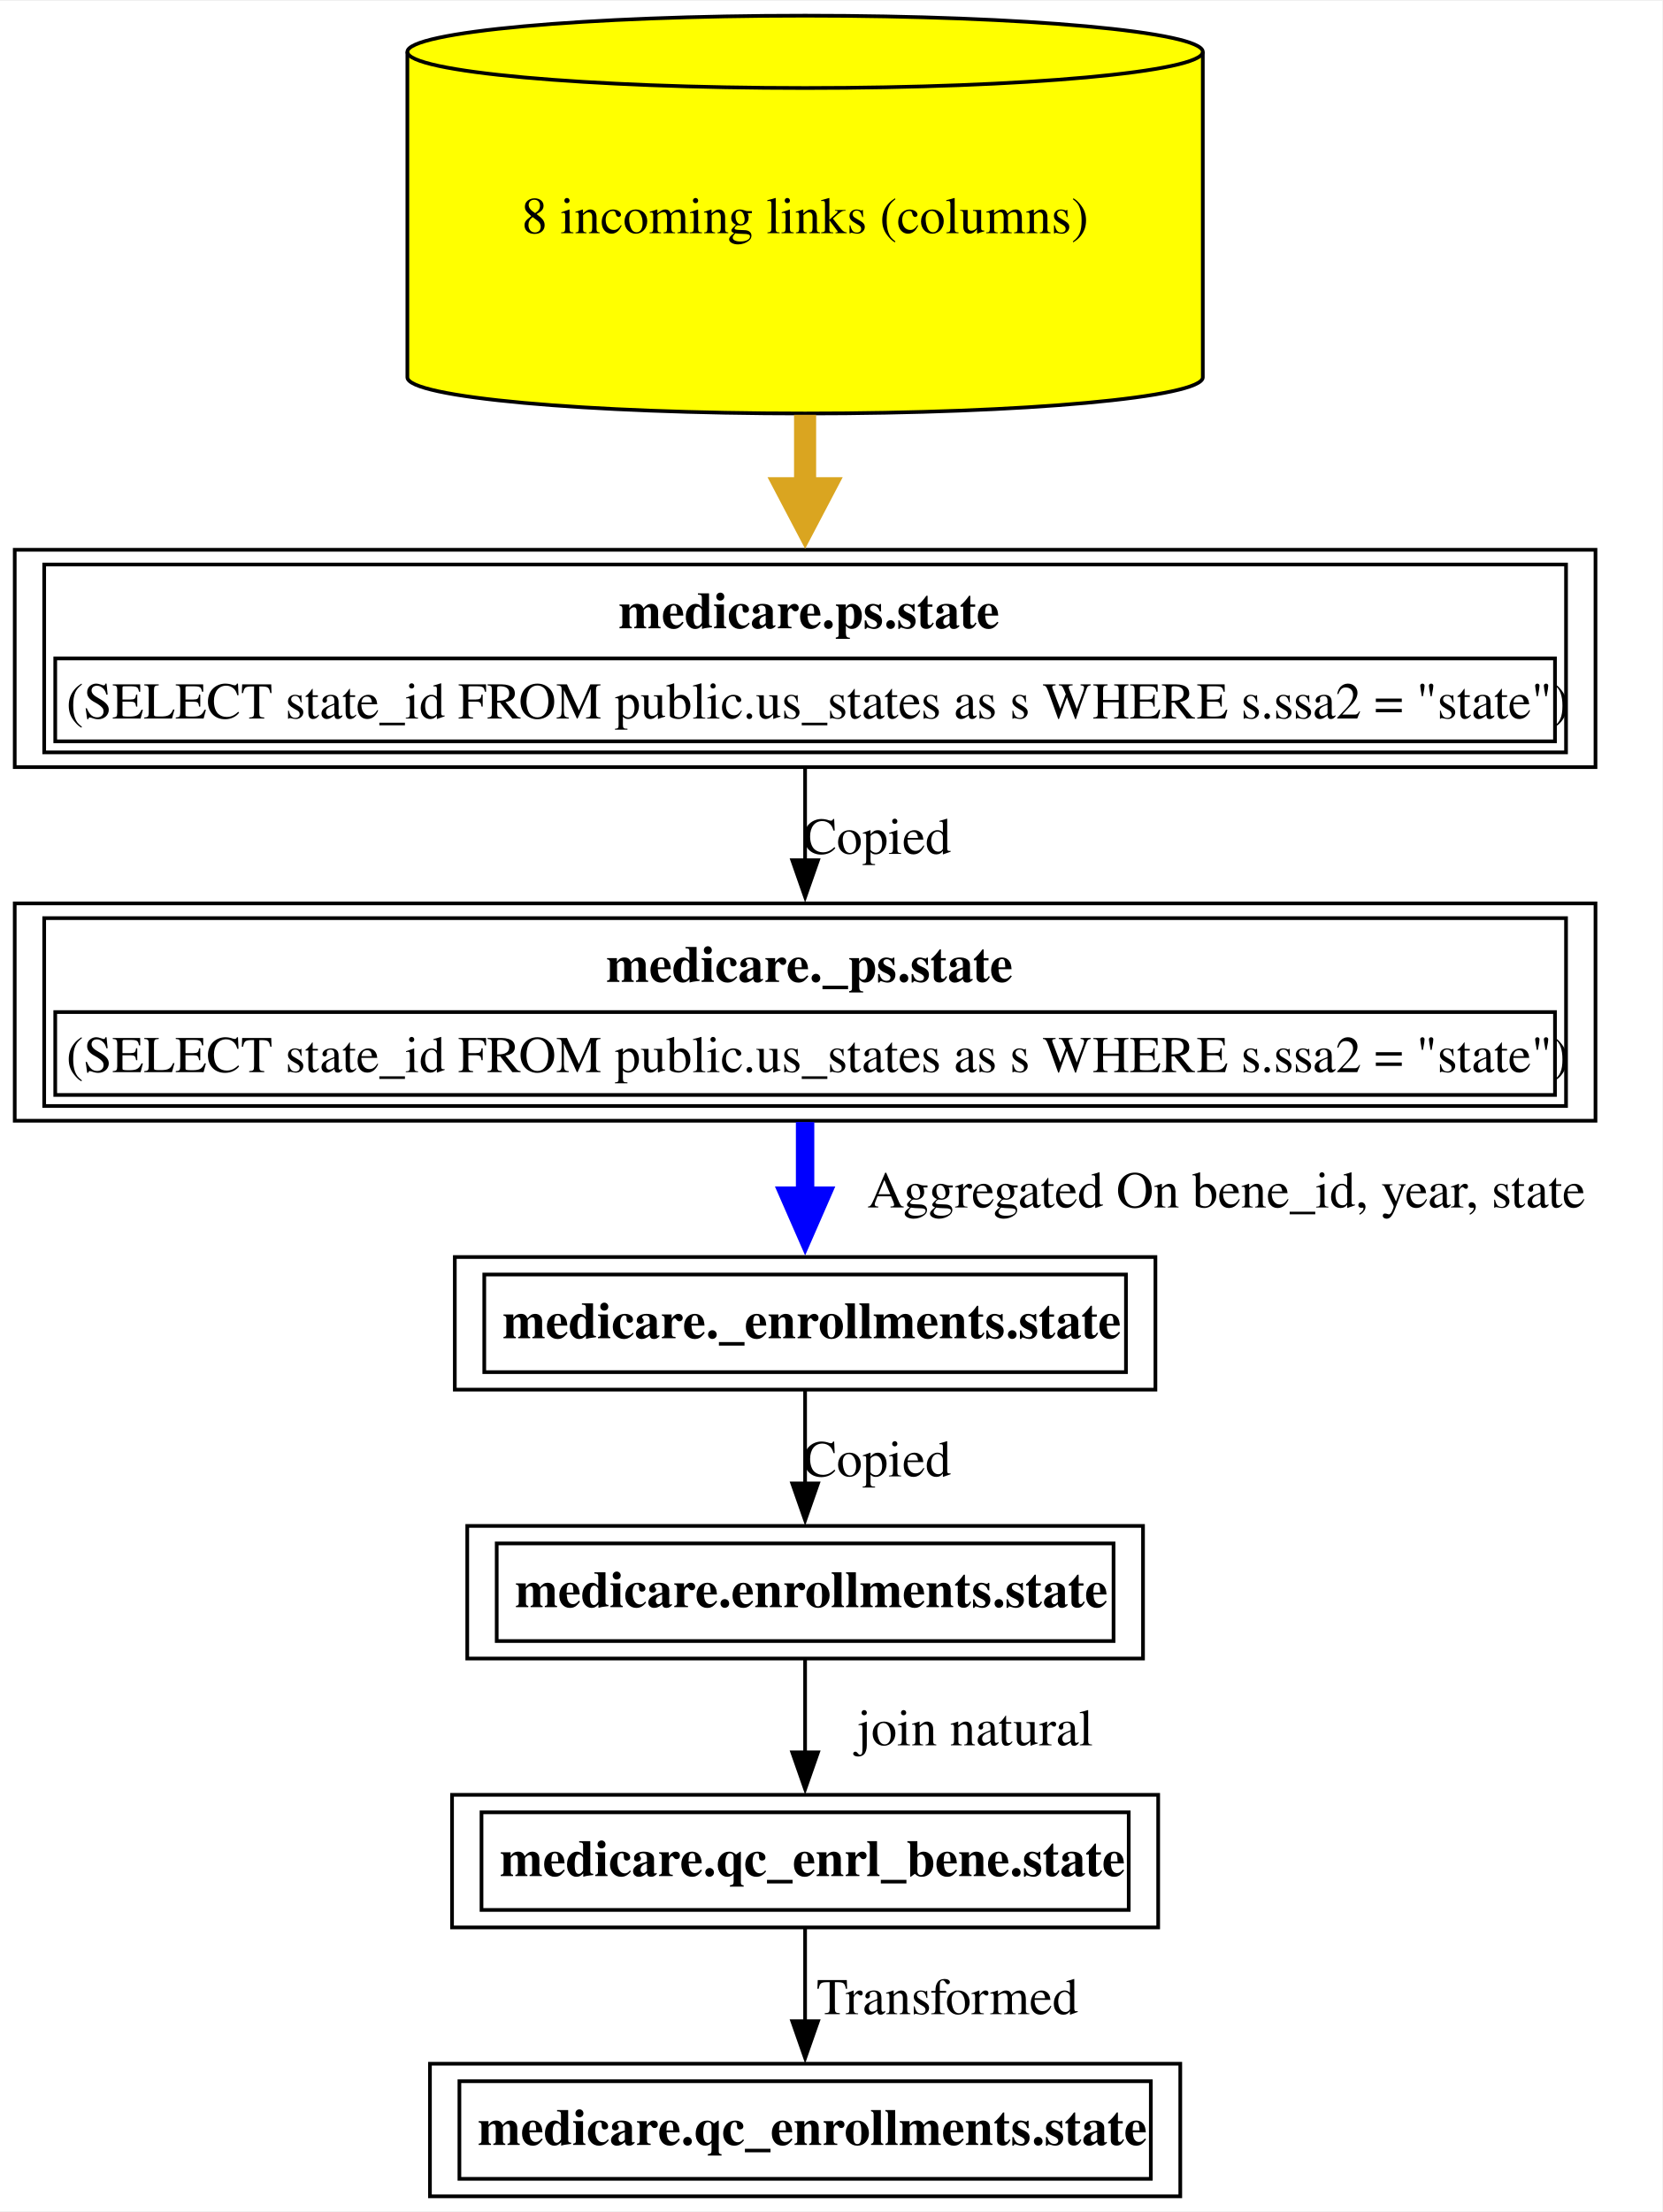
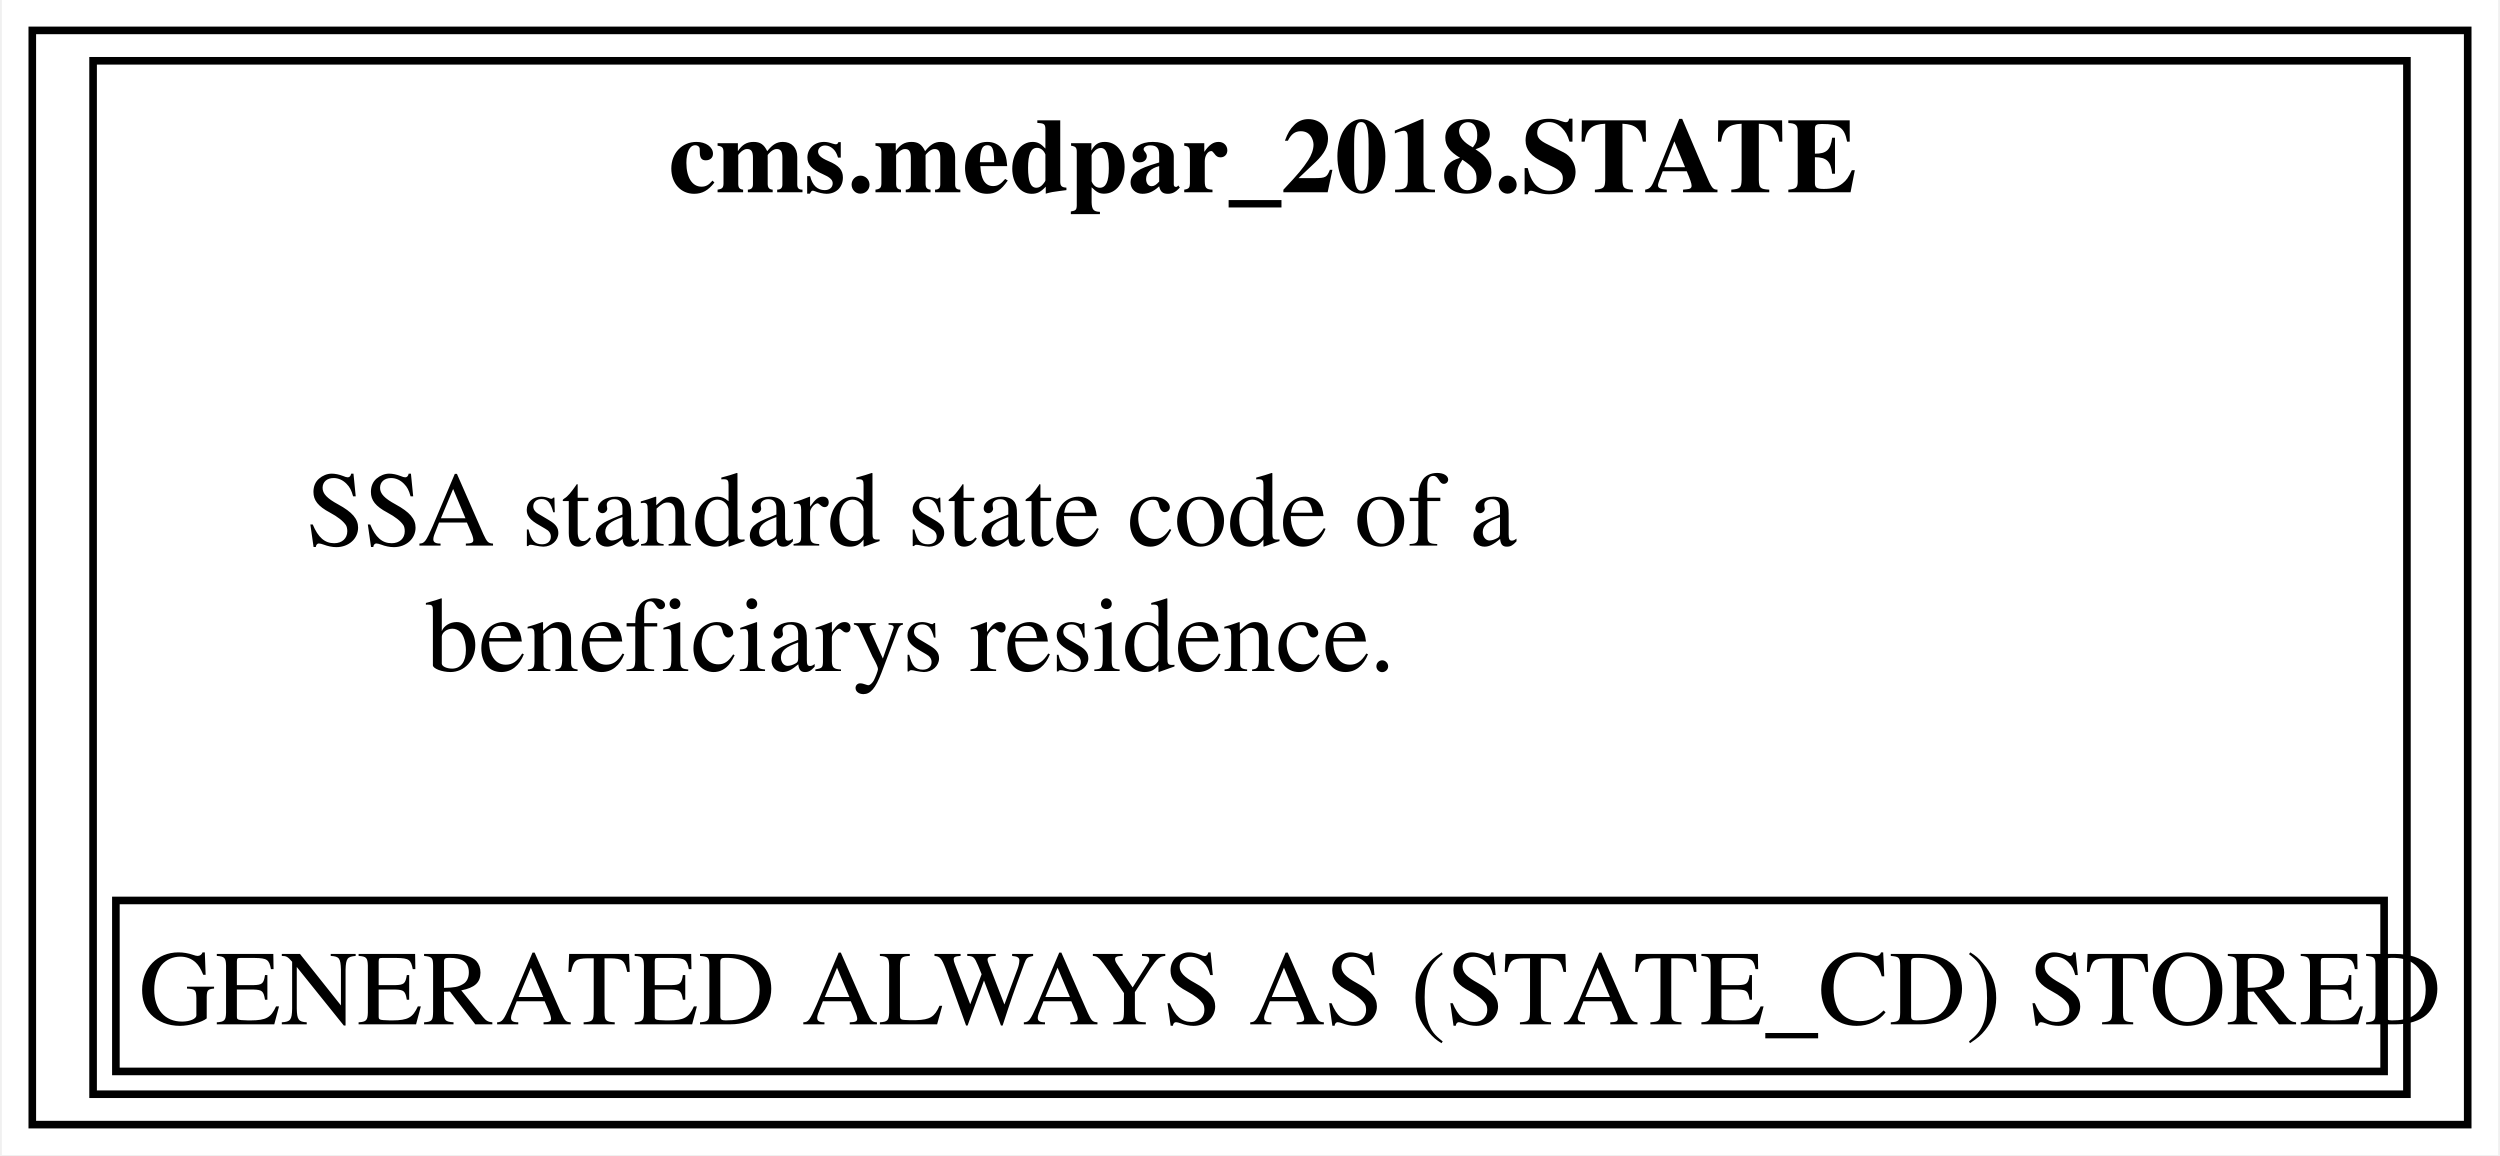
- <svg xmlns="http://www.w3.org/2000/svg" xmlns:xlink="http://www.w3.org/1999/xlink" width="451pt" height="600pt" viewBox="0.00 0.00 451.38 600.00">
-   <g id="graph0" class="graph" transform="scale(1 1) rotate(0) translate(4 596)">
-     <polygon fill="white" stroke="none" points="-4,4 -4,-596 447.38,-596 447.38,4 -4,4" />
+ <svg xmlns="http://www.w3.org/2000/svg" xmlns:xlink="http://www.w3.org/1999/xlink" width="329pt" height="152pt" viewBox="0.00 0.00 328.50 152.00">
+   <g id="graph0" class="graph" transform="scale(1 1) rotate(0) translate(4 148)">
+     <polygon fill="white" stroke="none" points="-4,4 -4,-148 324.5,-148 324.5,4 -4,4" />
    <g id="node1" class="node">
      <g id="a_node1">
-         <a xlink:href="../medicare.qc_enrollments/state.html" xlink:title="&lt;TABLE&gt;" target="_blank">
-           <polygon fill="none" stroke="black" points="316.5,-36 112.75,-36 112.75,0 316.5,0 316.5,-36" />
-           <text text-anchor="start" x="125.75" y="-13.95" font-family="Times,serif" font-weight="bold" font-size="14.00">medicare.qc_enrollments.state</text>
-           <polygon fill="none" stroke="black" points="120.75,-4.75 120.75,-31.25 308.5,-31.25 308.5,-4.75 120.75,-4.75" />
+         <a xlink:href="../cms.medpar_2018/STATE.html" xlink:title="&lt;TABLE&gt;" target="_blank">
+           <polygon fill="none" stroke="black" points="320.5,-144 0,-144 0,0 320.5,0 320.5,-144" />
+           <text text-anchor="start" x="83.75" y="-122.7" font-family="Times,serif" font-weight="bold" font-size="14.00">cms.medpar_2018.STATE</text>
+           <text text-anchor="start" x="36" y="-76.2" font-family="Times,serif" font-size="14.00">SSA standard state code of a</text>
+           <text text-anchor="start" x="51.75" y="-59.7" font-family="Times,serif" font-size="14.00">beneficiarys residence.</text>
+           <polygon fill="none" stroke="black" points="11,-7 11,-29.5 309.5,-29.5 309.5,-7 11,-7" />
+           <text text-anchor="start" x="14" y="-13.2" font-family="Times,serif" font-size="14.00">GENERATED ALWAYS AS (STATE_CD) STORED</text>
+           <polygon fill="none" stroke="black" points="8,-4 8,-140 312.5,-140 312.5,-4 8,-4" />
        </a>
      </g>
    </g>
-     <g id="node2" class="node">
-       <g id="a_node2">
-         <a xlink:href="../medicare.qc_enrl_bene/state.html" xlink:title="&lt;TABLE&gt;" target="_blank">
-           <polygon fill="none" stroke="black" points="310.5,-109 118.75,-109 118.75,-73 310.5,-73 310.5,-109" />
-           <text text-anchor="start" x="131.75" y="-86.95" font-family="Times,serif" font-weight="bold" font-size="14.00">medicare.qc_enrl_bene.state</text>
-           <polygon fill="none" stroke="black" points="126.75,-77.75 126.75,-104.25 302.5,-104.25 302.5,-77.75 126.75,-77.75" />
-         </a>
-       </g>
-     </g>
-     <g id="edge1" class="edge">
-       <path fill="none" stroke="black" d="M214.62,-72.81C214.62,-65.23 214.62,-56.1 214.62,-47.54" />
-       <polygon fill="black" stroke="black" points="218.13,-47.54 214.63,-37.54 211.13,-47.54 218.13,-47.54" />
-       <text text-anchor="middle" x="253.25" y="-49.45" font-family="Times,serif" font-size="14.00">  Transformed</text>
-     </g>
-     <g id="node3" class="node">
-       <g id="a_node3">
-         <a xlink:href="../medicare.enrollments/state.html" xlink:title="&lt;TABLE&gt;" target="_blank">
-           <polygon fill="none" stroke="black" points="306.38,-182 122.88,-182 122.88,-146 306.38,-146 306.38,-182" />
-           <text text-anchor="start" x="135.88" y="-159.95" font-family="Times,serif" font-weight="bold" font-size="14.00">medicare.enrollments.state</text>
-           <polygon fill="none" stroke="black" points="130.88,-150.75 130.88,-177.25 298.38,-177.25 298.38,-150.75 130.88,-150.75" />
-         </a>
-       </g>
-     </g>
-     <g id="edge2" class="edge">
-       <path fill="none" stroke="black" d="M214.62,-145.81C214.62,-138.23 214.62,-129.1 214.62,-120.54" />
-       <polygon fill="black" stroke="black" points="218.13,-120.54 214.63,-110.54 211.13,-120.54 218.13,-120.54" />
-       <text text-anchor="middle" x="260.75" y="-122.45" font-family="Times,serif" font-size="14.00">	join natural</text>
-     </g>
-     <g id="node4" class="node">
-       <g id="a_node4">
-         <a xlink:href="../medicare._enrollments/state.html" xlink:title="&lt;TABLE&gt;" target="_blank">
-           <polygon fill="none" stroke="black" points="309.75,-255 119.5,-255 119.5,-219 309.75,-219 309.75,-255" />
-           <text text-anchor="start" x="132.5" y="-232.95" font-family="Times,serif" font-weight="bold" font-size="14.00">medicare._enrollments.state</text>
-           <polygon fill="none" stroke="black" points="127.5,-223.75 127.5,-250.25 301.75,-250.25 301.75,-223.75 127.5,-223.75" />
-         </a>
-       </g>
-     </g>
-     <g id="edge3" class="edge">
-       <path fill="none" stroke="black" d="M214.62,-218.81C214.62,-211.23 214.62,-202.1 214.62,-193.54" />
-       <polygon fill="black" stroke="black" points="218.13,-193.54 214.63,-183.54 211.13,-193.54 218.13,-193.54" />
-       <text text-anchor="middle" x="234.12" y="-195.45" font-family="Times,serif" font-size="14.00">Copied</text>
-     </g>
-     <g id="node5" class="node">
-       <g id="a_node5">
-         <a xlink:href="../medicare._ps/state.html" xlink:title="&lt;TABLE&gt;" target="_blank">
-           <polygon fill="none" stroke="black" points="429.25,-351 0,-351 0,-292 429.25,-292 429.25,-351" />
-           <text text-anchor="start" x="160.62" y="-329.7" font-family="Times,serif" font-weight="bold" font-size="14.00">medicare._ps.state</text>
-           <polygon fill="none" stroke="black" points="11,-299 11,-321.5 418.25,-321.5 418.25,-299 11,-299" />
-           <text text-anchor="start" x="14" y="-305.2" font-family="Times,serif" font-size="14.00">(SELECT state_id FROM public.us_states as s WHERE s.ssa2 = "state")</text>
-           <polygon fill="none" stroke="black" points="8,-296 8,-347 421.25,-347 421.25,-296 8,-296" />
-         </a>
-       </g>
-     </g>
-     <g id="edge4" class="edge">
-       <path fill="none" stroke="blue" stroke-width="5" d="M214.62,-291.65C214.62,-285.13 214.62,-278.17 214.62,-271.48" />
-       <polygon fill="blue" stroke="blue" stroke-width="5" points="219,-271.65 214.63,-261.65 210.25,-271.65 219,-271.65" />
-       <text text-anchor="middle" x="329" y="-268.45" font-family="Times,serif" font-size="14.00">	  Aggregated On bene_id, year, state</text>
-     </g>
-     <g id="node6" class="node">
-       <g id="a_node6">
-         <a xlink:href="../medicare.ps/state.html" xlink:title="&lt;TABLE&gt;" target="_blank">
-           <polygon fill="none" stroke="black" points="429.25,-447 0,-447 0,-388 429.25,-388 429.25,-447" />
-           <text text-anchor="start" x="164" y="-425.7" font-family="Times,serif" font-weight="bold" font-size="14.00">medicare.ps.state</text>
-           <polygon fill="none" stroke="black" points="11,-395 11,-417.5 418.25,-417.5 418.25,-395 11,-395" />
-           <text text-anchor="start" x="14" y="-401.2" font-family="Times,serif" font-size="14.00">(SELECT state_id FROM public.us_states as s WHERE s.ssa2 = "state")</text>
-           <polygon fill="none" stroke="black" points="8,-392 8,-443 421.25,-443 421.25,-392 8,-392" />
-         </a>
-       </g>
-     </g>
-     <g id="edge5" class="edge">
-       <path fill="none" stroke="black" d="M214.62,-387.53C214.62,-379.68 214.62,-371.05 214.62,-362.7" />
-       <polygon fill="black" stroke="black" points="218.13,-362.73 214.63,-352.73 211.13,-362.73 218.13,-362.73" />
-       <text text-anchor="middle" x="234.12" y="-364.45" font-family="Times,serif" font-size="14.00">Copied</text>
-     </g>
-     <g id="node7" class="node">
-       <g id="a_node7">
-         <a xlink:href="../medicare.ps/state.html" xlink:title="8 incoming links (columns)" target="_blank">
-           <path fill="yellow" stroke="black" d="M322.62,-582.18C322.62,-587.6 274.22,-592 214.62,-592 155.03,-592 106.62,-587.6 106.62,-582.18 106.62,-582.18 106.62,-493.82 106.62,-493.82 106.62,-488.4 155.03,-484 214.62,-484 274.22,-484 322.62,-488.4 322.62,-493.82 322.62,-493.82 322.62,-582.18 322.62,-582.18" />
-           <path fill="none" stroke="black" d="M322.62,-582.18C322.62,-576.76 274.22,-572.36 214.62,-572.36 155.03,-572.36 106.62,-576.76 106.62,-582.18" />
-           <text text-anchor="middle" x="214.62" y="-532.95" font-family="Times,serif" font-size="14.00">8 incoming links (columns)</text>
-         </a>
-       </g>
-     </g>
-     <g id="edge6" class="edge">
-       <path fill="none" stroke="goldenrod" stroke-width="6" d="M214.62,-483.64C214.62,-476.89 214.62,-470.03 214.62,-463.42" />
-       <polygon fill="goldenrod" stroke="goldenrod" stroke-width="6" points="219.88,-463.71 214.63,-453.71 209.38,-463.71 219.88,-463.71" />
-     </g>
  </g>
</svg>
